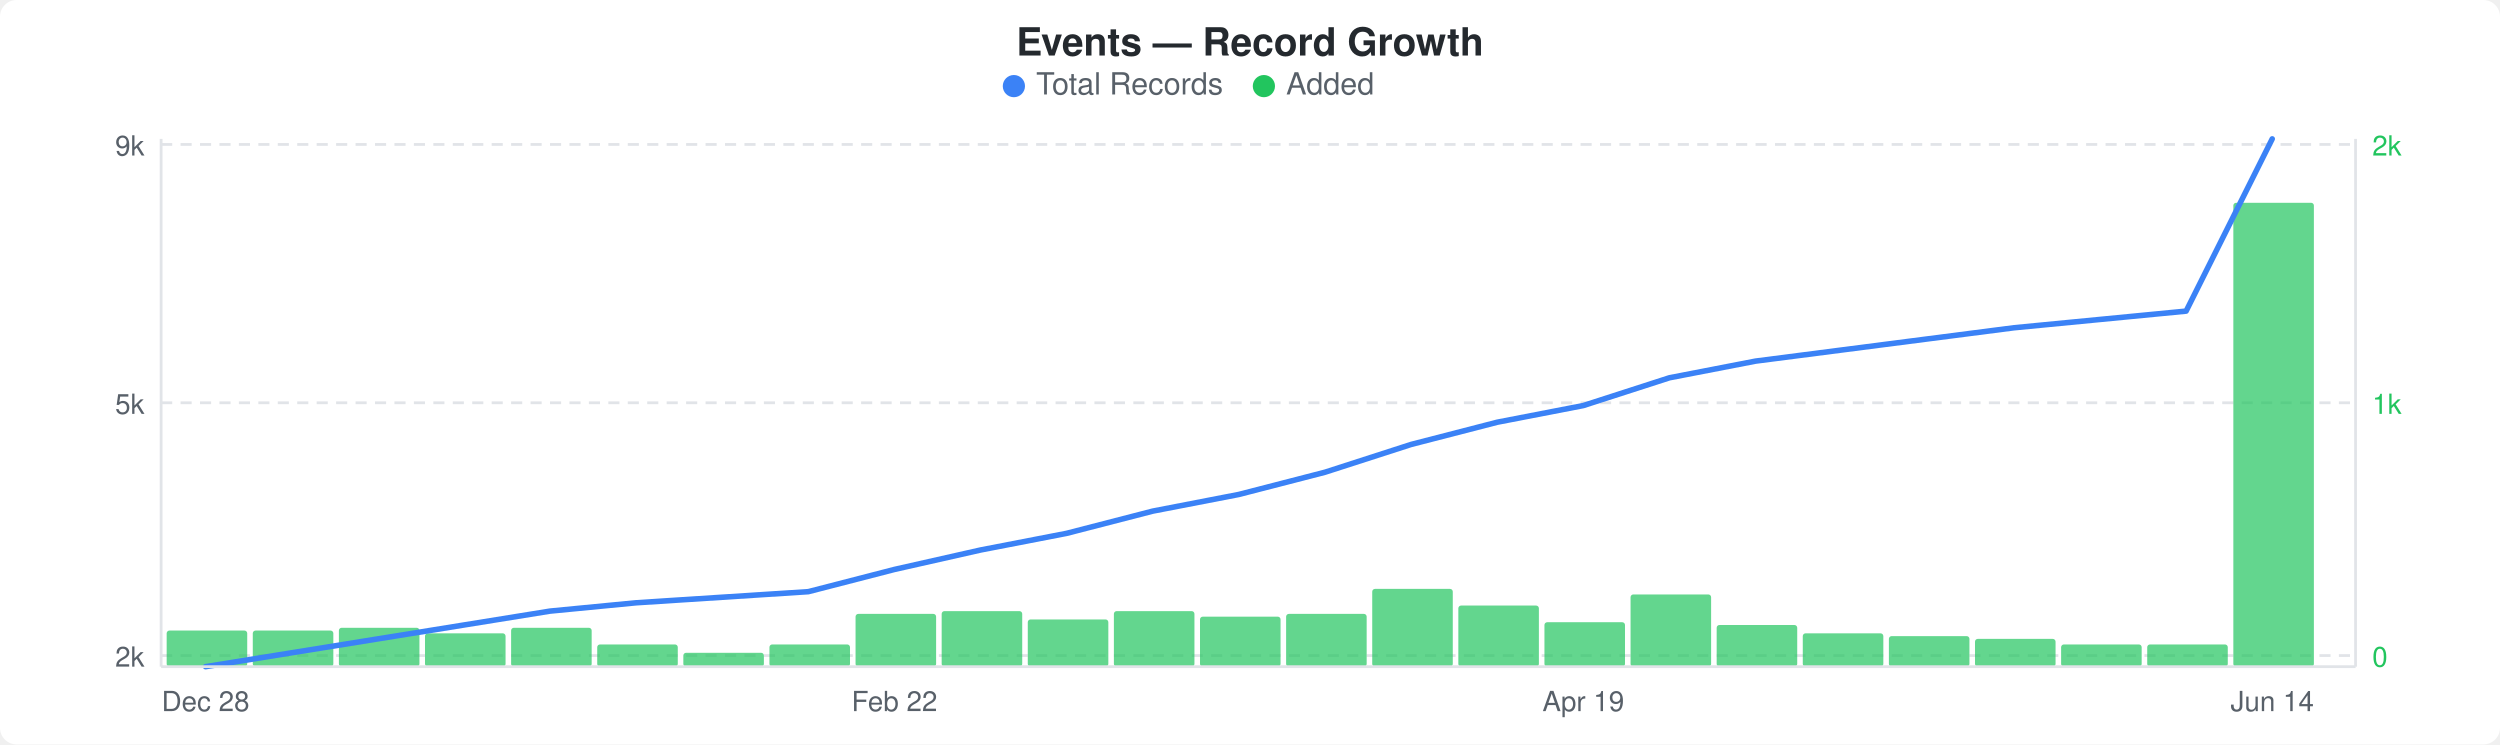
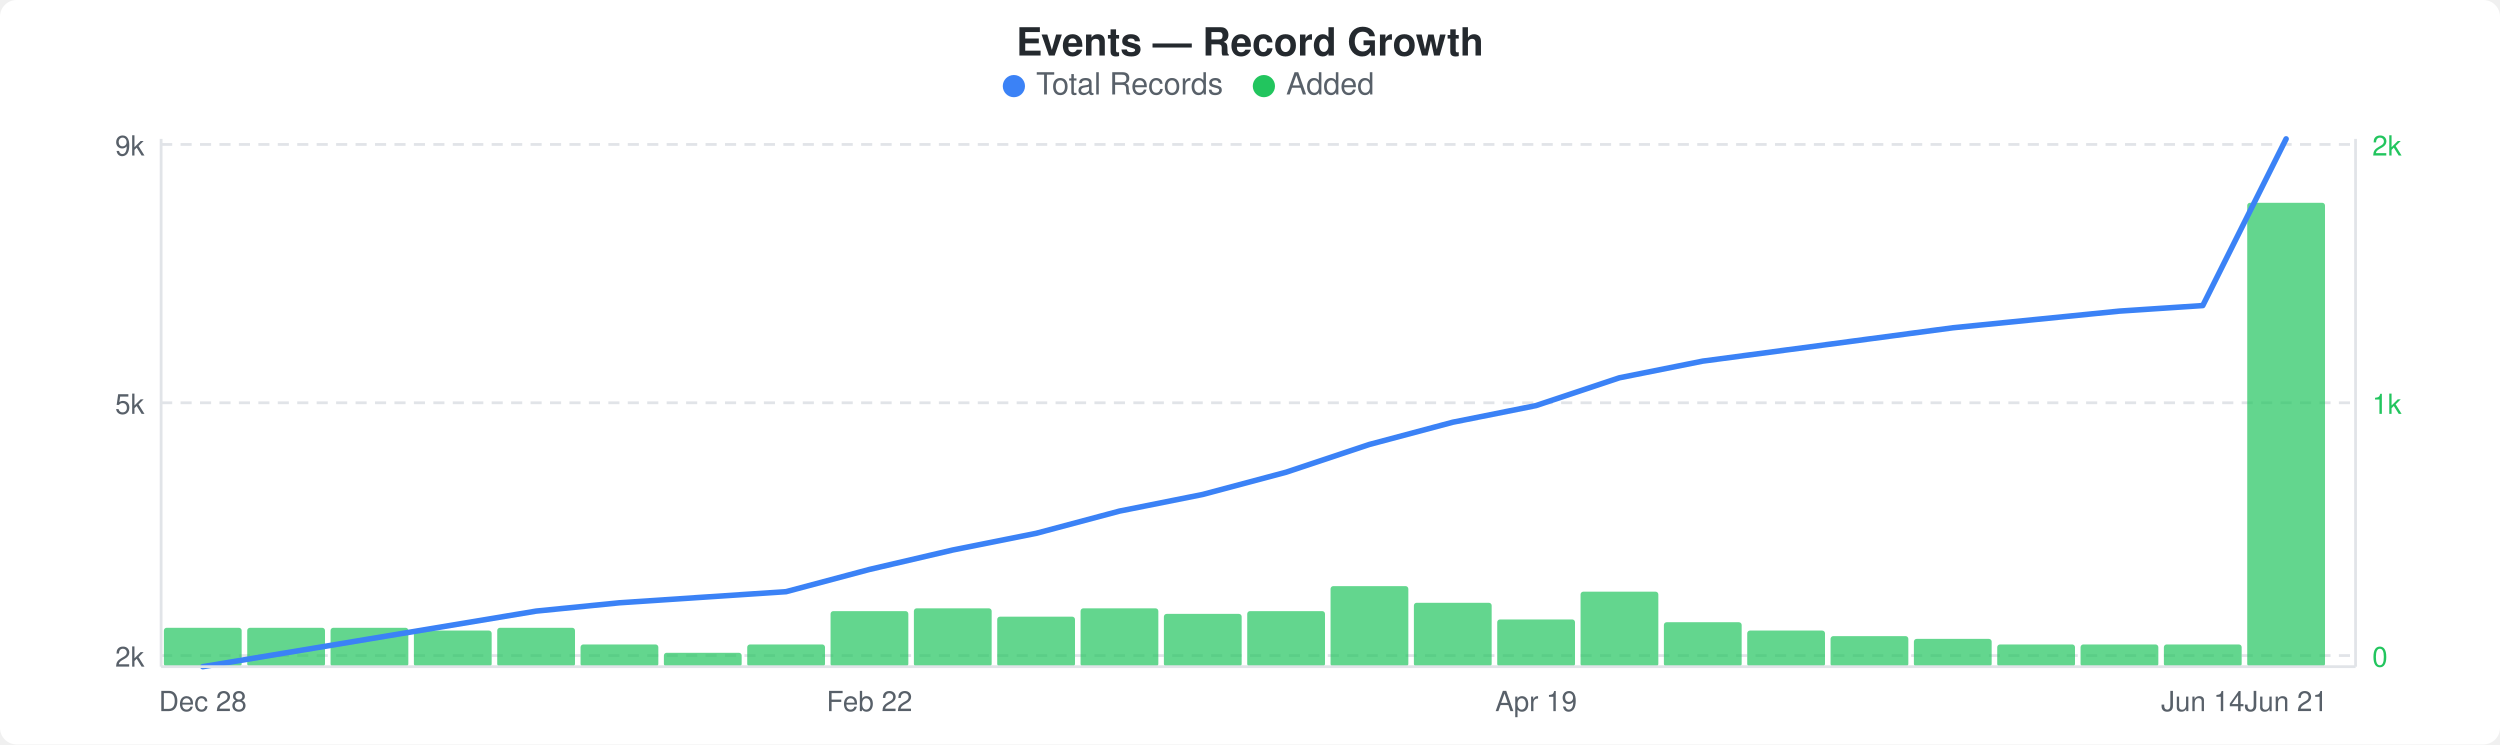
<svg xmlns="http://www.w3.org/2000/svg" width="900" height="268" viewBox="0 0 900 268">
  <rect width="900" height="268" fill="#ffffff" rx="6" ry="6" />
  <text x="450" y="20" text-anchor="middle" font-family="-apple-system, BlinkMacSystemFont, &quot;Segoe UI&quot;, Helvetica, Arial, sans-serif" font-size="14" font-weight="600" fill="#24292e">Events — Record Growth</text>
  <circle cx="365" cy="31" r="4" fill="#3b82f6" />
  <text x="373" y="34" font-family="-apple-system, BlinkMacSystemFont, &quot;Segoe UI&quot;, Helvetica, Arial, sans-serif" font-size="11" fill="#586069">Total Records</text>
  <circle cx="455" cy="31" r="4" fill="#22c55e" />
  <text x="463" y="34" font-family="-apple-system, BlinkMacSystemFont, &quot;Segoe UI&quot;, Helvetica, Arial, sans-serif" font-size="11" fill="#586069">Added</text>
  <line x1="58" y1="52" x2="848" y2="52" stroke="#e1e4e8" stroke-width="1" stroke-dasharray="4,3" />
  <line x1="58" y1="145" x2="848" y2="145" stroke="#e1e4e8" stroke-width="1" stroke-dasharray="4,3" />
  <line x1="58" y1="236" x2="848" y2="236" stroke="#e1e4e8" stroke-width="1" stroke-dasharray="4,3" />
-   <rect x="60" y="227" width="29" height="13" rx="1" fill="#22c55eb3" />
-   <rect x="91" y="227" width="29" height="13" rx="1" fill="#22c55eb3" />
-   <rect x="122" y="226" width="29" height="14" rx="1" fill="#22c55eb3" />
-   <rect x="153" y="228" width="29" height="12" rx="1" fill="#22c55eb3" />
-   <rect x="184" y="226" width="29" height="14" rx="1" fill="#22c55eb3" />
-   <rect x="215" y="232" width="29" height="8" rx="1" fill="#22c55eb3" />
-   <rect x="246" y="235" width="29" height="5" rx="1" fill="#22c55eb3" />
-   <rect x="277" y="232" width="29" height="8" rx="1" fill="#22c55eb3" />
-   <rect x="308" y="221" width="29" height="19" rx="1" fill="#22c55eb3" />
-   <rect x="339" y="220" width="29" height="20" rx="1" fill="#22c55eb3" />
-   <rect x="370" y="223" width="29" height="17" rx="1" fill="#22c55eb3" />
-   <rect x="401" y="220" width="29" height="20" rx="1" fill="#22c55eb3" />
-   <rect x="432" y="222" width="29" height="18" rx="1" fill="#22c55eb3" />
-   <rect x="463" y="221" width="29" height="19" rx="1" fill="#22c55eb3" />
-   <rect x="494" y="212" width="29" height="28" rx="1" fill="#22c55eb3" />
-   <rect x="525" y="218" width="29" height="22" rx="1" fill="#22c55eb3" />
-   <rect x="556" y="224" width="29" height="16" rx="1" fill="#22c55eb3" />
-   <rect x="587" y="214" width="29" height="26" rx="1" fill="#22c55eb3" />
-   <rect x="618" y="225" width="29" height="15" rx="1" fill="#22c55eb3" />
-   <rect x="649" y="228" width="29" height="12" rx="1" fill="#22c55eb3" />
-   <rect x="680" y="229" width="29" height="11" rx="1" fill="#22c55eb3" />
-   <rect x="711" y="230" width="29" height="10" rx="1" fill="#22c55eb3" />
-   <rect x="742" y="232" width="29" height="8" rx="1" fill="#22c55eb3" />
-   <rect x="773" y="232" width="29" height="8" rx="1" fill="#22c55eb3" />
-   <rect x="804" y="73" width="29" height="167" rx="1" fill="#22c55eb3" />
-   <polyline points="74,240 105,235 136,230 167,225 198,220 229,217 260,215 291,213 322,205 353,198 384,192 415,184 446,178 477,170 508,160 539,152 570,146 601,136 632,130 663,126 694,122 725,118 756,115 787,112 818,50" fill="none" stroke="#3b82f6" stroke-width="2" stroke-linejoin="round" stroke-linecap="round" />
+   <rect x="59" y="226" width="28" height="14" rx="1" fill="#22c55eb3" />
+   <rect x="89" y="226" width="28" height="14" rx="1" fill="#22c55eb3" />
+   <rect x="119" y="226" width="28" height="14" rx="1" fill="#22c55eb3" />
+   <rect x="149" y="227" width="28" height="13" rx="1" fill="#22c55eb3" />
+   <rect x="179" y="226" width="28" height="14" rx="1" fill="#22c55eb3" />
+   <rect x="209" y="232" width="28" height="8" rx="1" fill="#22c55eb3" />
+   <rect x="239" y="235" width="28" height="5" rx="1" fill="#22c55eb3" />
+   <rect x="269" y="232" width="28" height="8" rx="1" fill="#22c55eb3" />
+   <rect x="299" y="220" width="28" height="20" rx="1" fill="#22c55eb3" />
+   <rect x="329" y="219" width="28" height="21" rx="1" fill="#22c55eb3" />
+   <rect x="359" y="222" width="28" height="18" rx="1" fill="#22c55eb3" />
+   <rect x="389" y="219" width="28" height="21" rx="1" fill="#22c55eb3" />
+   <rect x="419" y="221" width="28" height="19" rx="1" fill="#22c55eb3" />
+   <rect x="449" y="220" width="28" height="20" rx="1" fill="#22c55eb3" />
+   <rect x="479" y="211" width="28" height="29" rx="1" fill="#22c55eb3" />
+   <rect x="509" y="217" width="28" height="23" rx="1" fill="#22c55eb3" />
+   <rect x="539" y="223" width="28" height="17" rx="1" fill="#22c55eb3" />
+   <rect x="569" y="213" width="28" height="27" rx="1" fill="#22c55eb3" />
+   <rect x="599" y="224" width="28" height="16" rx="1" fill="#22c55eb3" />
+   <rect x="629" y="227" width="28" height="13" rx="1" fill="#22c55eb3" />
+   <rect x="659" y="229" width="28" height="11" rx="1" fill="#22c55eb3" />
+   <rect x="689" y="230" width="28" height="10" rx="1" fill="#22c55eb3" />
+   <rect x="719" y="232" width="28" height="8" rx="1" fill="#22c55eb3" />
+   <rect x="749" y="232" width="28" height="8" rx="1" fill="#22c55eb3" />
+   <rect x="779" y="232" width="28" height="8" rx="1" fill="#22c55eb3" />
+   <rect x="809" y="73" width="28" height="167" rx="1" fill="#22c55eb3" />
+   <polyline points="73,240 103,235 133,230 163,225 193,220 223,217 253,215 283,213 313,205 343,198 373,192 403,184 433,178 463,170 493,160 523,152 553,146 583,136 613,130 643,126 673,122 703,118 733,115 763,112 793,110 823,50" fill="none" stroke="#3b82f6" stroke-width="2" stroke-linejoin="round" stroke-linecap="round" />
  <text x="52" y="56" text-anchor="end" font-family="-apple-system, BlinkMacSystemFont, &quot;Segoe UI&quot;, Helvetica, Arial, sans-serif" font-size="10" fill="#586069">9k</text>
  <text x="52" y="149" text-anchor="end" font-family="-apple-system, BlinkMacSystemFont, &quot;Segoe UI&quot;, Helvetica, Arial, sans-serif" font-size="10" fill="#586069">5k</text>
  <text x="52" y="240" text-anchor="end" font-family="-apple-system, BlinkMacSystemFont, &quot;Segoe UI&quot;, Helvetica, Arial, sans-serif" font-size="10" fill="#586069">2k</text>
  <text x="854" y="56" text-anchor="start" font-family="-apple-system, BlinkMacSystemFont, &quot;Segoe UI&quot;, Helvetica, Arial, sans-serif" font-size="10" fill="#22c55e">2k</text>
  <text x="854" y="149" text-anchor="start" font-family="-apple-system, BlinkMacSystemFont, &quot;Segoe UI&quot;, Helvetica, Arial, sans-serif" font-size="10" fill="#22c55e">1k</text>
  <text x="854" y="240" text-anchor="start" font-family="-apple-system, BlinkMacSystemFont, &quot;Segoe UI&quot;, Helvetica, Arial, sans-serif" font-size="10" fill="#22c55e">0</text>
  <line x1="58" y1="50" x2="58" y2="240" stroke="#e1e4e8" stroke-width="1" />
  <line x1="58" y1="240" x2="848" y2="240" stroke="#e1e4e8" stroke-width="1" />
  <line x1="848" y1="50" x2="848" y2="240" stroke="#e1e4e8" stroke-width="1" />
-   <text x="74" y="256" text-anchor="middle" font-family="-apple-system, BlinkMacSystemFont, &quot;Segoe UI&quot;, Helvetica, Arial, sans-serif" font-size="10" fill="#586069">Dec 28</text>
-   <text x="322" y="256" text-anchor="middle" font-family="-apple-system, BlinkMacSystemFont, &quot;Segoe UI&quot;, Helvetica, Arial, sans-serif" font-size="10" fill="#586069">Feb 22</text>
-   <text x="570" y="256" text-anchor="middle" font-family="-apple-system, BlinkMacSystemFont, &quot;Segoe UI&quot;, Helvetica, Arial, sans-serif" font-size="10" fill="#586069">Apr 19</text>
-   <text x="818" y="256" text-anchor="middle" font-family="-apple-system, BlinkMacSystemFont, &quot;Segoe UI&quot;, Helvetica, Arial, sans-serif" font-size="10" fill="#586069">Jun 14</text>
+   <text x="73" y="256" text-anchor="middle" font-family="-apple-system, BlinkMacSystemFont, &quot;Segoe UI&quot;, Helvetica, Arial, sans-serif" font-size="10" fill="#586069">Dec 28</text>
+   <text x="313" y="256" text-anchor="middle" font-family="-apple-system, BlinkMacSystemFont, &quot;Segoe UI&quot;, Helvetica, Arial, sans-serif" font-size="10" fill="#586069">Feb 22</text>
+   <text x="553" y="256" text-anchor="middle" font-family="-apple-system, BlinkMacSystemFont, &quot;Segoe UI&quot;, Helvetica, Arial, sans-serif" font-size="10" fill="#586069">Apr 19</text>
+   <text x="793" y="256" text-anchor="middle" font-family="-apple-system, BlinkMacSystemFont, &quot;Segoe UI&quot;, Helvetica, Arial, sans-serif" font-size="10" fill="#586069">Jun 14</text>
+   <text x="823" y="256" text-anchor="middle" font-family="-apple-system, BlinkMacSystemFont, &quot;Segoe UI&quot;, Helvetica, Arial, sans-serif" font-size="10" fill="#586069">Jun 21</text>
</svg>
